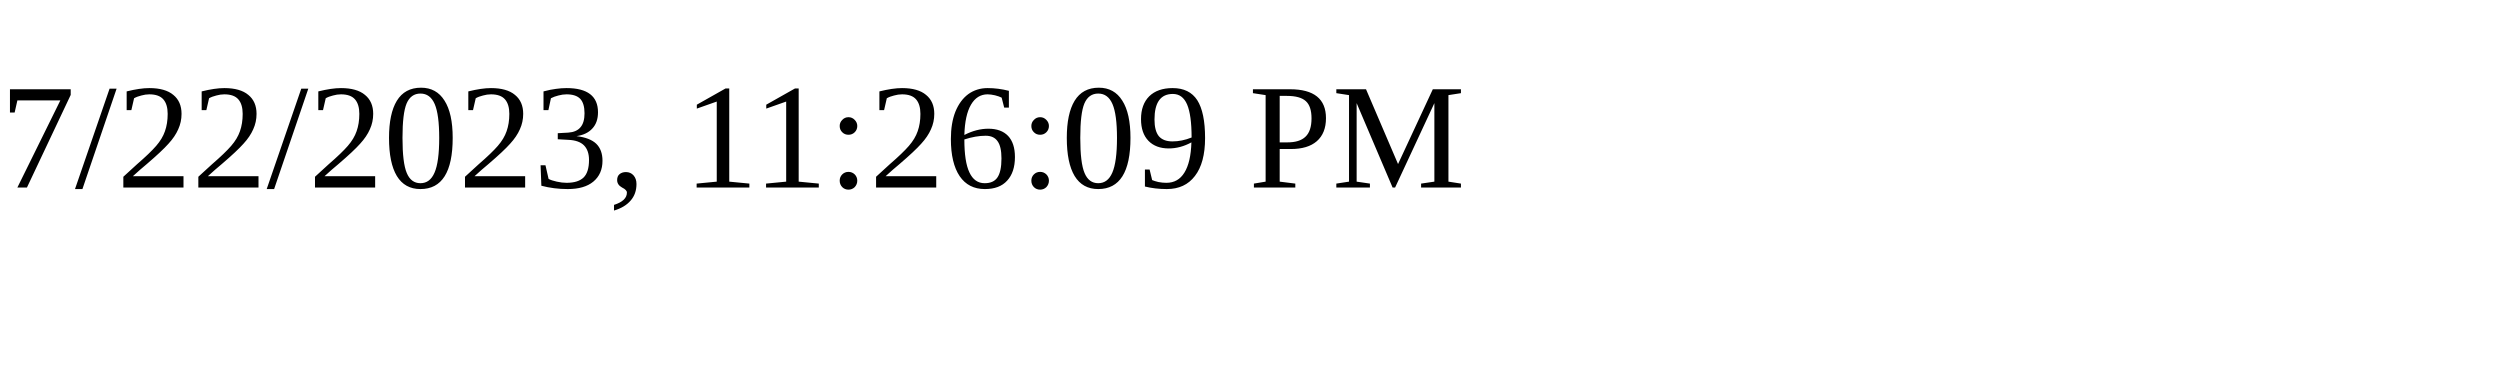
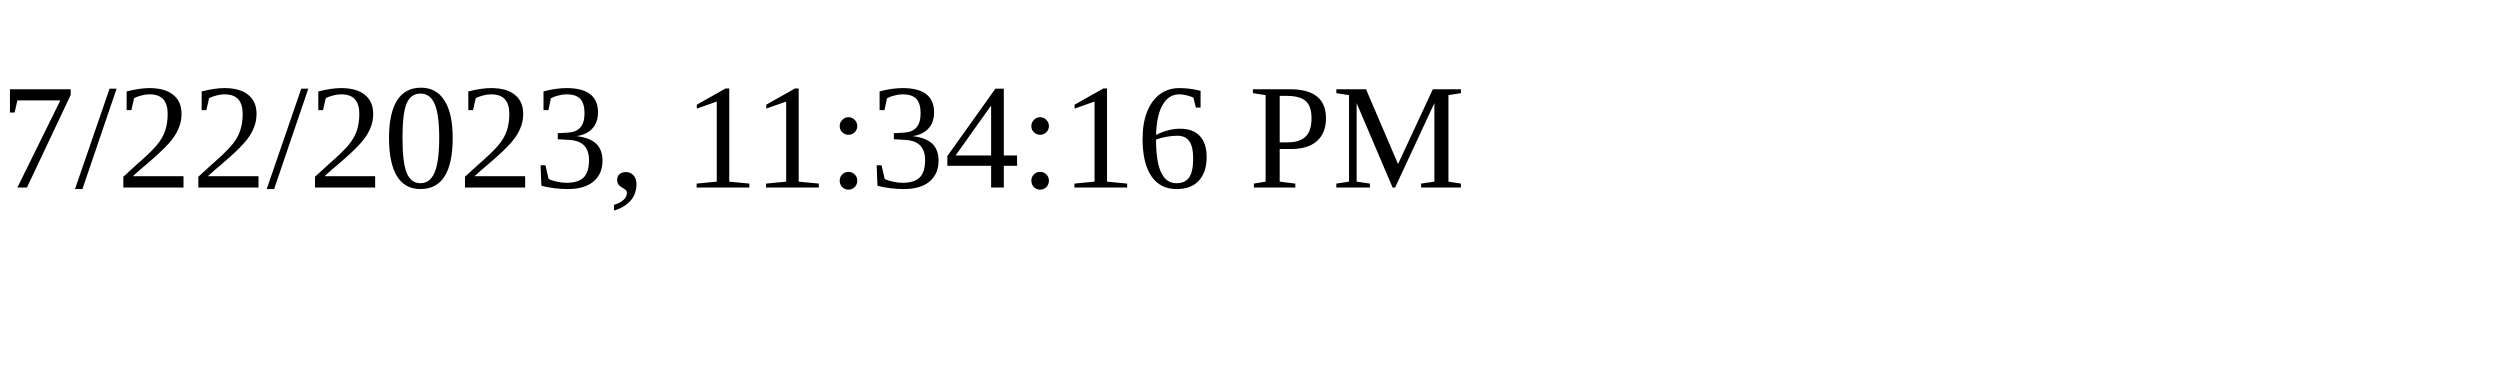
<svg xmlns="http://www.w3.org/2000/svg" height="30" width="200">
-   <text x="0" y="15">7/22/2023, 11:26:09 PM</text>
+   <text x="0" y="15">7/22/2023, 11:34:16 PM</text>
</svg>
